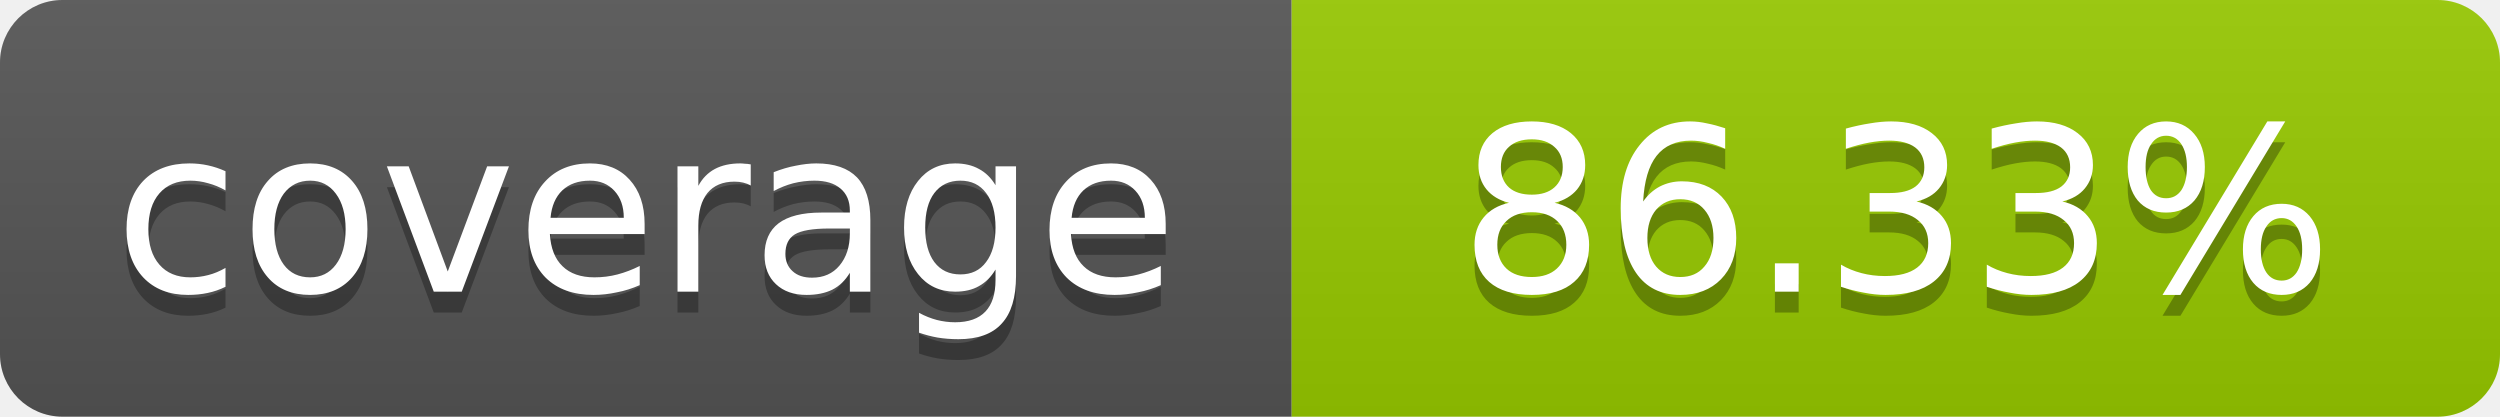
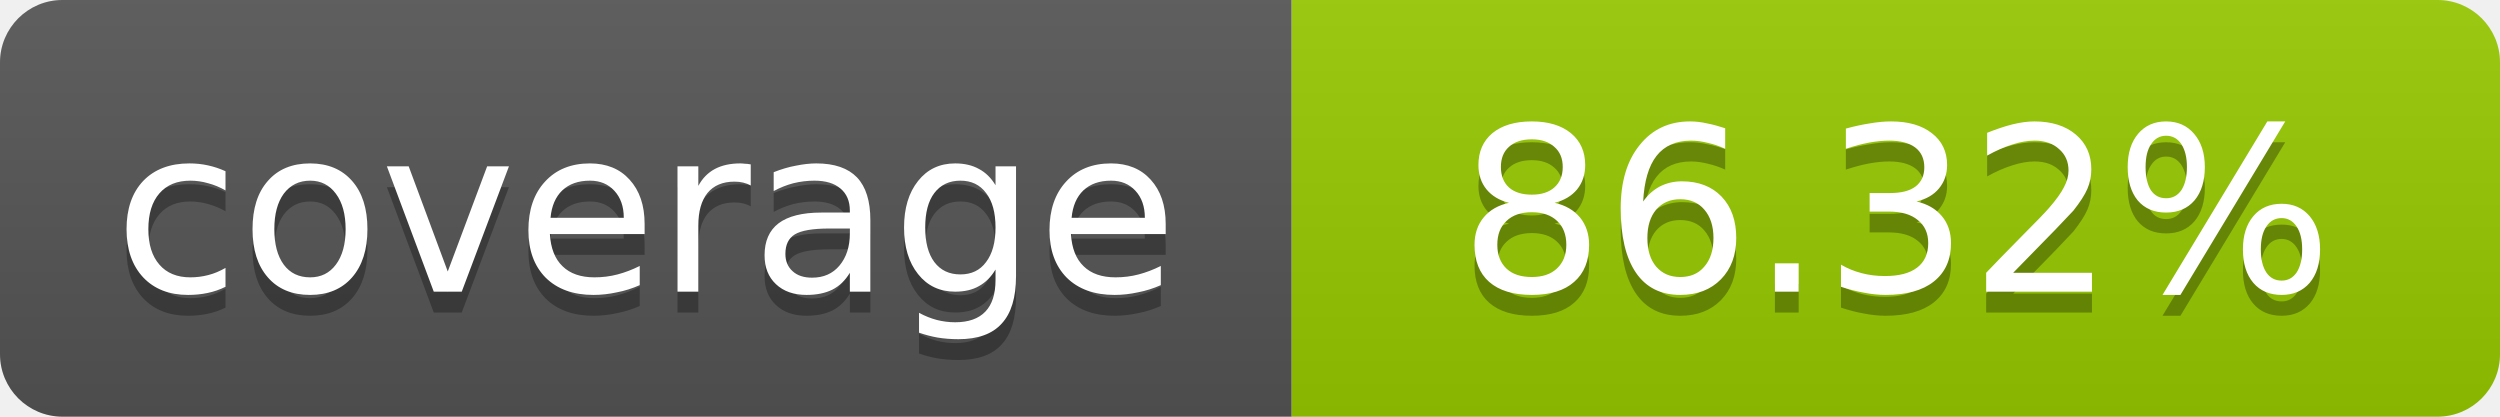
- <svg xmlns="http://www.w3.org/2000/svg" width="120" height="20" role="img" aria-label="coverage: 86.33%">
+ <svg xmlns="http://www.w3.org/2000/svg" width="120" height="20" role="img" aria-label="coverage: 86.32%">
  <linearGradient id="s" x2="0" y2="100%">
    <stop offset="0" stop-color="#bbb" stop-opacity=".1" />
    <stop offset="1" stop-opacity=".1" />
  </linearGradient>
  <clipPath id="r">
    <rect width="120" height="20" rx="3" fill="#fff" />
  </clipPath>
  <g clip-path="url(#r)">
    <rect width="62" height="20" fill="#555" />
    <rect x="62" width="58" height="20" fill="#97CA00" />
    <rect width="120" height="20" fill="url(#s)" />
  </g>
  <g fill="#fff" text-anchor="middle" font-family="Verdana,Geneva,DejaVu Sans,sans-serif" font-size="11">
    <text x="31" y="15" fill="#010101" fill-opacity=".3">coverage</text>
    <text x="31" y="14">coverage</text>
-     <text x="91" y="15" fill="#010101" fill-opacity=".3">86.33%</text>
-     <text x="91" y="14">86.33%</text>
+     <text x="91" y="15" fill="#010101" fill-opacity=".3">86.32%</text>
+     <text x="91" y="14">86.32%</text>
  </g>
</svg>
